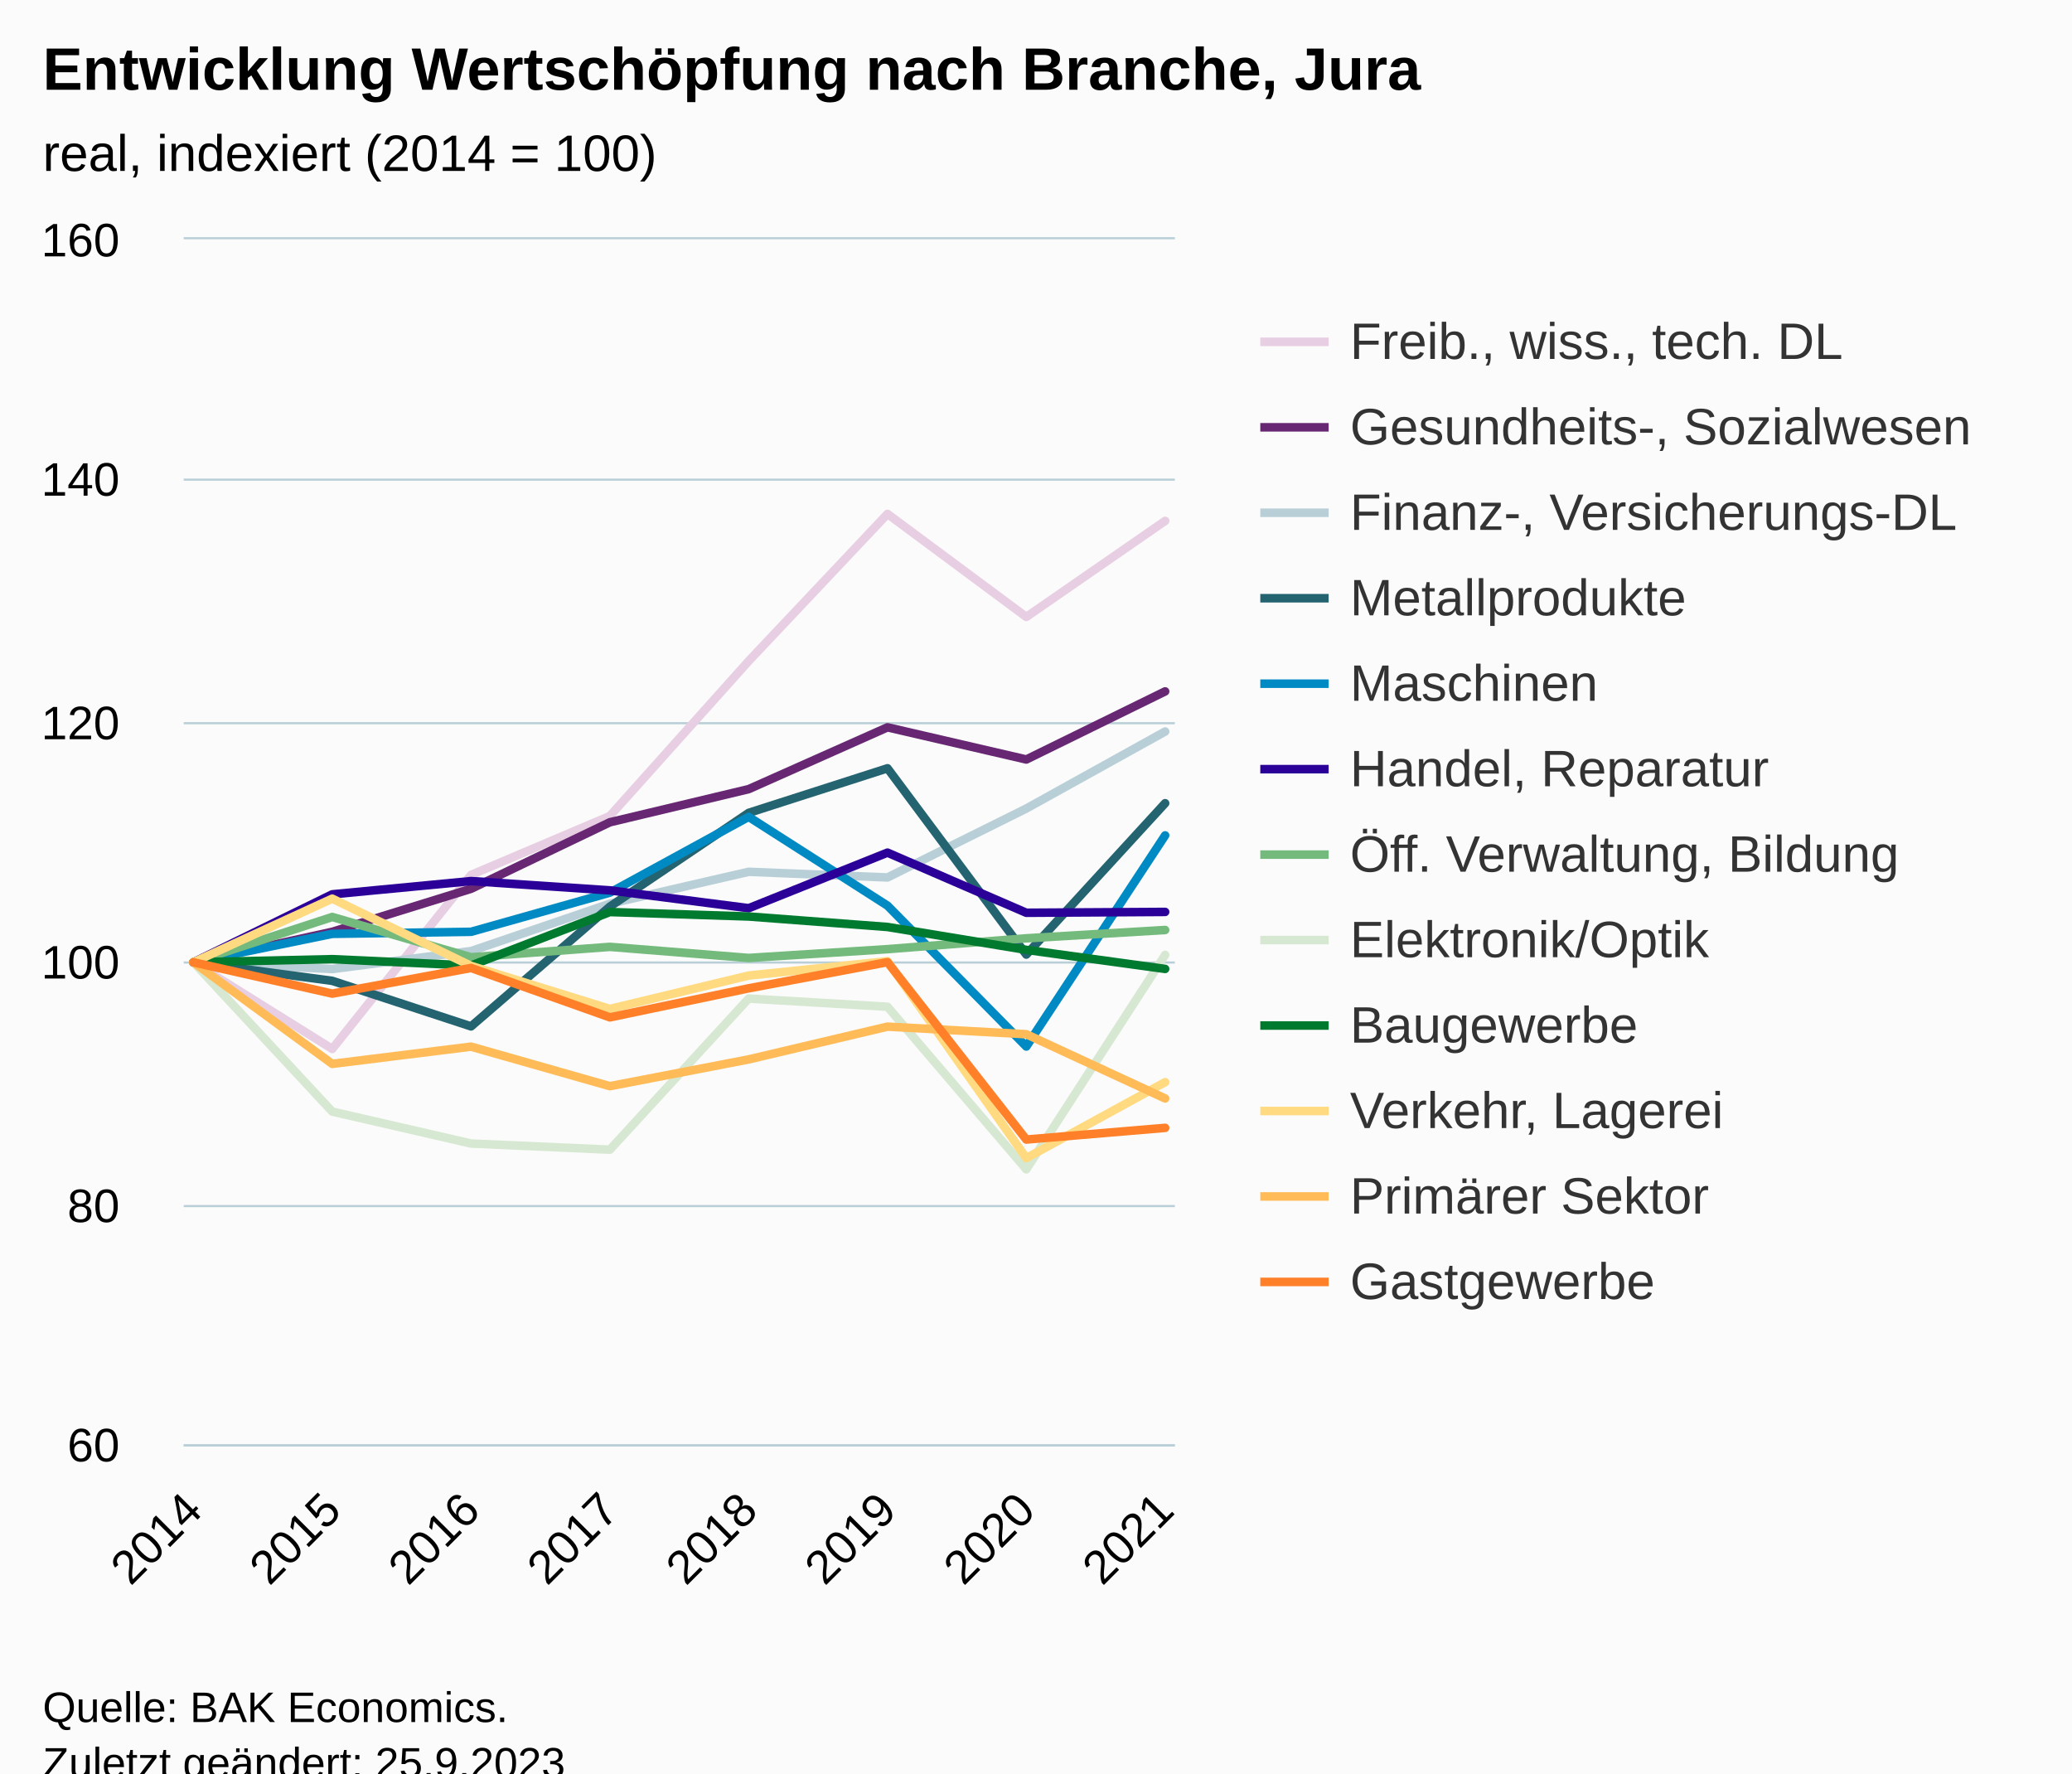
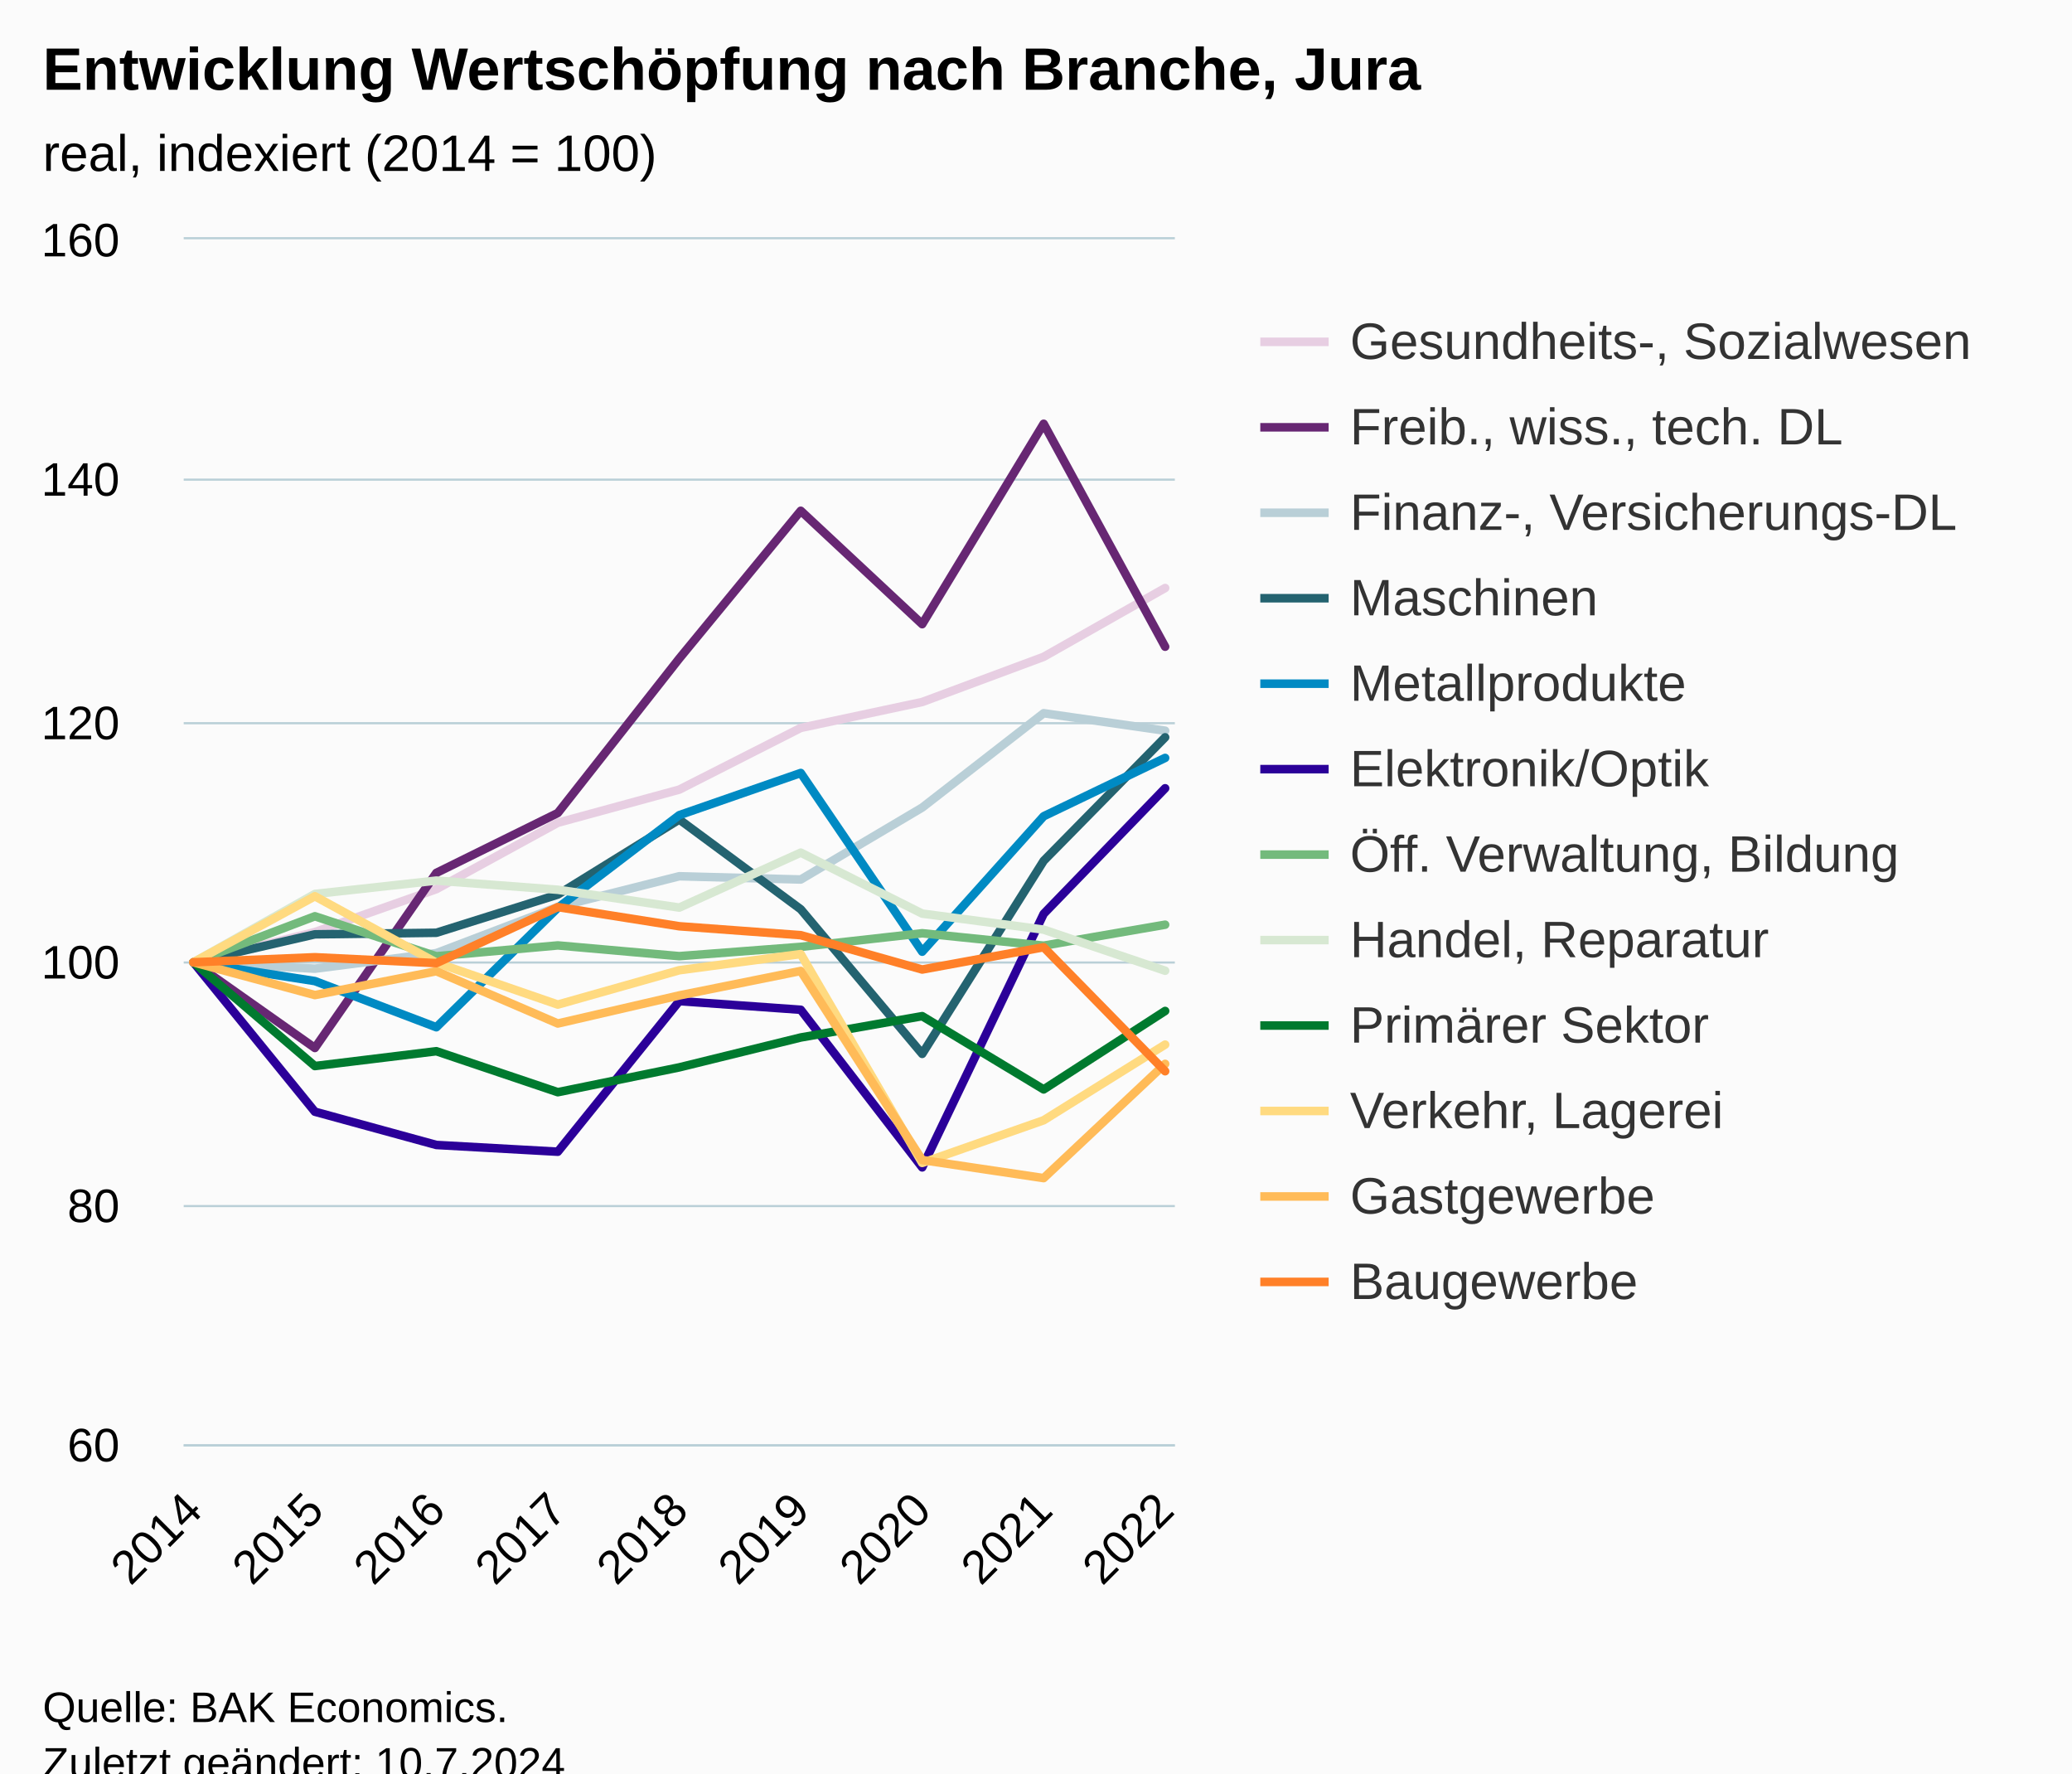
<svg xmlns="http://www.w3.org/2000/svg" version="1.1" class="highcharts-root" style="font-family:Arial;font-size:12px;" viewBox="0 0 485 415">
  <defs>
-     <clipPath id="highcharts-iiarzxc-103-">
+     <clipPath id="highcharts-lebdw9l-115-">
      <rect x="0" y="0" width="232" height="282" fill="none" />
    </clipPath>
-     <clipPath id="highcharts-iiarzxc-112-">
+     <clipPath id="highcharts-lebdw9l-125-">
      <rect x="0" y="0" width="232" height="282" fill="none" />
    </clipPath>
-     <clipPath id="highcharts-iiarzxc-201-">
+     <clipPath id="highcharts-lebdw9l-225-">
      <rect x="43" y="56" width="232" height="282" fill="none" />
    </clipPath>
  </defs>
  <rect fill="#fbfbfb" class="highcharts-background" x="0" y="0" width="485" height="428" rx="0" ry="0" />
  <rect fill="none" class="highcharts-plot-background" x="43" y="56" width="232" height="282" />
  <g class="highcharts-pane-group" data-z-index="0" />
  <g class="highcharts-grid highcharts-xaxis-grid" data-z-index="1">
    <path fill="none" data-z-index="1" class="highcharts-grid-line" d="M 44.5 56 L 44.5 338" opacity="1" />
-     <path fill="none" data-z-index="1" class="highcharts-grid-line" d="M 77.5 56 L 77.5 338" opacity="1" />
-     <path fill="none" data-z-index="1" class="highcharts-grid-line" d="M 109.5 56 L 109.5 338" opacity="1" />
-     <path fill="none" data-z-index="1" class="highcharts-grid-line" d="M 142.5 56 L 142.5 338" opacity="1" />
-     <path fill="none" data-z-index="1" class="highcharts-grid-line" d="M 174.5 56 L 174.5 338" opacity="1" />
-     <path fill="none" data-z-index="1" class="highcharts-grid-line" d="M 207.5 56 L 207.5 338" opacity="1" />
-     <path fill="none" data-z-index="1" class="highcharts-grid-line" d="M 239.5 56 L 239.5 338" opacity="1" />
+     <path fill="none" data-z-index="1" class="highcharts-grid-line" d="M 73.5 56 L 73.5 338" opacity="1" />
+     <path fill="none" data-z-index="1" class="highcharts-grid-line" d="M 101.5 56 L 101.5 338" opacity="1" />
+     <path fill="none" data-z-index="1" class="highcharts-grid-line" d="M 130.5 56 L 130.5 338" opacity="1" />
+     <path fill="none" data-z-index="1" class="highcharts-grid-line" d="M 158.5 56 L 158.5 338" opacity="1" />
+     <path fill="none" data-z-index="1" class="highcharts-grid-line" d="M 186.5 56 L 186.5 338" opacity="1" />
+     <path fill="none" data-z-index="1" class="highcharts-grid-line" d="M 215.5 56 L 215.5 338" opacity="1" />
+     <path fill="none" data-z-index="1" class="highcharts-grid-line" d="M 243.5 56 L 243.5 338" opacity="1" />
    <path fill="none" data-z-index="1" class="highcharts-grid-line" d="M 272.5 56 L 272.5 338" opacity="1" />
  </g>
  <g class="highcharts-grid highcharts-yaxis-grid" data-z-index="1">
    <path fill="none" stroke="#B9CFD7" stroke-width="0.5" data-z-index="1" class="highcharts-grid-line" d="M 43 338.25 L 275 338.25" opacity="1" />
    <path fill="none" stroke="#B9CFD7" stroke-width="0.5" data-z-index="1" class="highcharts-grid-line" d="M 43 282.25 L 275 282.25" opacity="1" />
    <path fill="none" stroke="#B9CFD7" stroke-width="0.5" data-z-index="1" class="highcharts-grid-line" d="M 43 225.25 L 275 225.25" opacity="1" />
    <path fill="none" stroke="#B9CFD7" stroke-width="0.5" data-z-index="1" class="highcharts-grid-line" d="M 43 169.25 L 275 169.25" opacity="1" />
    <path fill="none" stroke="#B9CFD7" stroke-width="0.5" data-z-index="1" class="highcharts-grid-line" d="M 43 112.25 L 275 112.25" opacity="1" />
    <path fill="none" stroke="#B9CFD7" stroke-width="0.5" data-z-index="1" class="highcharts-grid-line" d="M 43 55.75 L 275 55.75" opacity="1" />
  </g>
  <rect fill="none" class="highcharts-plot-border" data-z-index="1" x="43" y="56" width="232" height="282" />
  <g class="highcharts-axis highcharts-xaxis" data-z-index="2">
    <path fill="none" class="highcharts-axis-line" stroke="#B9CFD7" stroke-width="0.5" data-z-index="7" d="M 43 338.25 L 275 338.25" />
  </g>
  <g class="highcharts-axis highcharts-yaxis" data-z-index="2">
    <path fill="none" class="highcharts-axis-line" data-z-index="7" d="M 43 56 L 43 338" />
  </g>
  <g class="highcharts-series-group" data-z-index="3">
-     <g class="highcharts-series highcharts-series-0 highcharts-line-series" data-z-index="0.1" opacity="1" transform="translate(43,56) scale(1 1)" clip-path="url(#highcharts-iiarzxc-112-)">
-       <path fill="none" d="M 2.275 169.2 L 34.768 189.476 L 67.261 148.755 L 99.754 134.965 L 132.246 98.7 L 164.739 64.268 L 197.232 88.379 L 229.725 65.903" class="highcharts-graph" data-z-index="1" stroke="#E7CEE2" stroke-width="2" stroke-linejoin="round" stroke-linecap="round" />
+     <g class="highcharts-series highcharts-series-0 highcharts-line-series" data-z-index="0.1" opacity="1" transform="translate(43,56) scale(1 1)" clip-path="url(#highcharts-lebdw9l-125-)">
+       <path fill="none" d="M 2.275 169.2 L 30.706 162.122 L 59.137 152.083 L 87.569 136.544 L 116 128.789 L 144.431 114.351 L 172.863 108.288 L 201.294 97.713 L 229.725 81.611" class="highcharts-graph" data-z-index="1" stroke="#E7CEE2" stroke-width="2" stroke-linejoin="round" stroke-linecap="round" />
    </g>
    <g class="highcharts-markers highcharts-series-0 highcharts-line-series" data-z-index="0.1" opacity="1" transform="translate(43,56) scale(1 1)" clip-path="none" />
-     <g class="highcharts-series highcharts-series-1 highcharts-line-series" data-z-index="0.1" opacity="1" transform="translate(43,56) scale(1 1)" clip-path="url(#highcharts-iiarzxc-112-)">
-       <path fill="none" d="M 2.275 169.2 L 34.768 162.065 L 67.261 151.998 L 99.754 136.432 L 132.246 128.677 L 164.739 114.21 L 197.232 121.739 L 229.725 105.806" class="highcharts-graph" data-z-index="1" stroke="#672773" stroke-width="2" stroke-linejoin="round" stroke-linecap="round" />
+     <g class="highcharts-series highcharts-series-1 highcharts-line-series" data-z-index="0.1" opacity="1" transform="translate(43,56) scale(1 1)" clip-path="url(#highcharts-lebdw9l-125-)">
+       <path fill="none" d="M 2.275 169.2 L 30.706 189.25 L 59.137 148.276 L 87.569 134.26 L 116 98.108 L 144.431 63.535 L 172.863 90.071 L 201.294 43.174 L 229.725 95.344" class="highcharts-graph" data-z-index="1" stroke="#672773" stroke-width="2" stroke-linejoin="round" stroke-linecap="round" />
    </g>
    <g class="highcharts-markers highcharts-series-1 highcharts-line-series" data-z-index="0.1" opacity="1" transform="translate(43,56) scale(1 1)" clip-path="none" />
-     <g class="highcharts-series highcharts-series-2 highcharts-line-series" data-z-index="0.1" opacity="1" transform="translate(43,56) scale(1 1)" clip-path="url(#highcharts-iiarzxc-112-)">
-       <path fill="none" d="M 2.275 169.2 L 34.768 170.779 L 67.261 166.577 L 99.754 155.495 L 132.246 148.022 L 164.739 149.347 L 197.232 133.217 L 229.725 115.197" class="highcharts-graph" data-z-index="1" stroke="#B9CFD7" stroke-width="2" stroke-linejoin="round" stroke-linecap="round" />
+     <g class="highcharts-series highcharts-series-2 highcharts-line-series" data-z-index="0.1" opacity="1" transform="translate(43,56) scale(1 1)" clip-path="url(#highcharts-lebdw9l-125-)">
+       <path fill="none" d="M 2.275 169.2 L 30.706 170.695 L 59.137 167.057 L 87.569 156.228 L 116 149.065 L 144.431 149.827 L 172.863 132.991 L 201.294 110.911 L 229.725 115" class="highcharts-graph" data-z-index="1" stroke="#B9CFD7" stroke-width="2" stroke-linejoin="round" stroke-linecap="round" />
    </g>
    <g class="highcharts-markers highcharts-series-2 highcharts-line-series" data-z-index="0.1" opacity="1" transform="translate(43,56) scale(1 1)" clip-path="none" />
-     <g class="highcharts-series highcharts-series-3 highcharts-line-series" data-z-index="0.1" opacity="1" transform="translate(43,56) scale(1 1)" clip-path="url(#highcharts-iiarzxc-112-)">
-       <path fill="none" d="M 2.275 169.2 L 34.768 173.543 L 67.261 184.202 L 99.754 156.172 L 132.246 134.232 L 164.739 123.798 L 197.232 167.395 L 229.725 131.976" class="highcharts-graph" data-z-index="1" stroke="#246370" stroke-width="2" stroke-linejoin="round" stroke-linecap="round" />
+     <g class="highcharts-series highcharts-series-3 highcharts-line-series" data-z-index="0.1" opacity="1" transform="translate(43,56) scale(1 1)" clip-path="url(#highcharts-lebdw9l-125-)">
+       <path fill="none" d="M 2.275 169.2 L 30.706 162.658 L 59.137 162.291 L 87.569 153.352 L 116 135.783 L 144.431 156.792 L 172.863 190.632 L 201.294 145.456 L 229.725 116.551" class="highcharts-graph" data-z-index="1" stroke="#246370" stroke-width="2" stroke-linejoin="round" stroke-linecap="round" />
    </g>
    <g class="highcharts-markers highcharts-series-3 highcharts-line-series" data-z-index="0.1" opacity="1" transform="translate(43,56) scale(1 1)" clip-path="none" />
-     <g class="highcharts-series highcharts-series-4 highcharts-line-series" data-z-index="0.1" opacity="1" transform="translate(43,56) scale(1 1)" clip-path="url(#highcharts-iiarzxc-112-)">
-       <path fill="none" d="M 2.275 169.2 L 34.768 162.545 L 67.261 162.065 L 99.754 152.9 L 132.246 135.163 L 164.739 155.946 L 197.232 188.912 L 229.725 139.505" class="highcharts-graph" data-z-index="1" stroke="#008AC3" stroke-width="2" stroke-linejoin="round" stroke-linecap="round" />
+     <g class="highcharts-series highcharts-series-4 highcharts-line-series" data-z-index="0.1" opacity="1" transform="translate(43,56) scale(1 1)" clip-path="url(#highcharts-lebdw9l-125-)">
+       <path fill="none" d="M 2.275 169.2 L 30.706 173.599 L 59.137 184.4 L 87.569 156.454 L 116 134.768 L 144.431 124.898 L 172.863 166.718 L 201.294 135.022 L 229.725 121.373" class="highcharts-graph" data-z-index="1" stroke="#008AC3" stroke-width="2" stroke-linejoin="round" stroke-linecap="round" />
    </g>
    <g class="highcharts-markers highcharts-series-4 highcharts-line-series" data-z-index="0.1" opacity="1" transform="translate(43,56) scale(1 1)" clip-path="none" />
-     <g class="highcharts-series highcharts-series-5 highcharts-line-series" data-z-index="0.1" opacity="1" transform="translate(43,56) scale(1 1)" clip-path="url(#highcharts-iiarzxc-112-)">
-       <path fill="none" d="M 2.275 169.2 L 34.768 153.295 L 67.261 150.193 L 99.754 152.365 L 132.246 156.538 L 164.739 143.538 L 197.232 157.61 L 229.725 157.412" class="highcharts-graph" data-z-index="1" stroke="#2B0099" stroke-width="2" stroke-linejoin="round" stroke-linecap="round" />
+     <g class="highcharts-series highcharts-series-5 highcharts-line-series" data-z-index="0.1" opacity="1" transform="translate(43,56) scale(1 1)" clip-path="url(#highcharts-lebdw9l-125-)">
+       <path fill="none" d="M 2.275 169.2 L 30.706 204.168 L 59.137 211.951 L 87.569 213.53 L 116 178.28 L 144.431 180.311 L 172.863 217.196 L 201.294 157.864 L 229.725 128.479" class="highcharts-graph" data-z-index="1" stroke="#2B0099" stroke-width="2" stroke-linejoin="round" stroke-linecap="round" />
    </g>
    <g class="highcharts-markers highcharts-series-5 highcharts-line-series" data-z-index="0.1" opacity="1" transform="translate(43,56) scale(1 1)" clip-path="none" />
-     <g class="highcharts-series highcharts-series-6 highcharts-line-series" data-z-index="0.1" opacity="1" transform="translate(43,56) scale(1 1)" clip-path="url(#highcharts-iiarzxc-112-)">
-       <path fill="none" d="M 2.275 169.2 L 34.768 158.597 L 67.261 168.016 L 99.754 165.59 L 132.246 168.185 L 164.739 166.126 L 197.232 163.588 L 229.725 161.642" class="highcharts-graph" data-z-index="1" stroke="#73BA7C" stroke-width="2" stroke-linejoin="round" stroke-linecap="round" />
+     <g class="highcharts-series highcharts-series-6 highcharts-line-series" data-z-index="0.1" opacity="1" transform="translate(43,56) scale(1 1)" clip-path="url(#highcharts-lebdw9l-125-)">
+       <path fill="none" d="M 2.275 169.2 L 30.706 158.428 L 59.137 167.79 L 87.569 165.252 L 116 167.762 L 144.431 165.59 L 172.863 162.404 L 201.294 165.308 L 229.725 160.402" class="highcharts-graph" data-z-index="1" stroke="#73BA7C" stroke-width="2" stroke-linejoin="round" stroke-linecap="round" />
    </g>
    <g class="highcharts-markers highcharts-series-6 highcharts-line-series" data-z-index="0.1" opacity="1" transform="translate(43,56) scale(1 1)" clip-path="none" />
-     <g class="highcharts-series highcharts-series-7 highcharts-line-series" data-z-index="0.1" opacity="1" transform="translate(43,56) scale(1 1)" clip-path="url(#highcharts-iiarzxc-112-)">
-       <path fill="none" d="M 2.275 169.2 L 34.768 204.14 L 67.261 211.613 L 99.754 213.051 L 132.246 177.688 L 164.739 179.606 L 197.232 217.648 L 229.725 167.48" class="highcharts-graph" data-z-index="1" stroke="#D7E8D2" stroke-width="2" stroke-linejoin="round" stroke-linecap="round" />
+     <g class="highcharts-series highcharts-series-7 highcharts-line-series" data-z-index="0.1" opacity="1" transform="translate(43,56) scale(1 1)" clip-path="url(#highcharts-lebdw9l-125-)">
+       <path fill="none" d="M 2.275 169.2 L 30.706 153.211 L 59.137 150.08 L 87.569 152.224 L 116 156.397 L 144.431 143.538 L 172.863 157.807 L 201.294 161.558 L 229.725 171.174" class="highcharts-graph" data-z-index="1" stroke="#D7E8D2" stroke-width="2" stroke-linejoin="round" stroke-linecap="round" />
    </g>
    <g class="highcharts-markers highcharts-series-7 highcharts-line-series" data-z-index="0.1" opacity="1" transform="translate(43,56) scale(1 1)" clip-path="none" />
-     <g class="highcharts-series highcharts-series-8 highcharts-line-series" data-z-index="0.1" opacity="1" transform="translate(43,56) scale(1 1)" clip-path="url(#highcharts-iiarzxc-112-)">
-       <path fill="none" d="M 2.275 169.2 L 34.768 168.467 L 67.261 169.961 L 99.754 157.441 L 132.246 158.484 L 164.739 160.937 L 197.232 166.295 L 229.725 170.751" class="highcharts-graph" data-z-index="1" stroke="#007A2F" stroke-width="2" stroke-linejoin="round" stroke-linecap="round" />
+     <g class="highcharts-series highcharts-series-8 highcharts-line-series" data-z-index="0.1" opacity="1" transform="translate(43,56) scale(1 1)" clip-path="url(#highcharts-lebdw9l-125-)">
+       <path fill="none" d="M 2.275 169.2 L 30.706 193.48 L 59.137 190.012 L 87.569 199.6 L 116 193.79 L 144.431 186.797 L 172.863 181.805 L 201.294 198.951 L 229.725 180.593" class="highcharts-graph" data-z-index="1" stroke="#007A2F" stroke-width="2" stroke-linejoin="round" stroke-linecap="round" />
    </g>
    <g class="highcharts-markers highcharts-series-8 highcharts-line-series" data-z-index="0.1" opacity="1" transform="translate(43,56) scale(1 1)" clip-path="none" />
-     <g class="highcharts-series highcharts-series-9 highcharts-line-series" data-z-index="0.1" opacity="1" transform="translate(43,56) scale(1 1)" clip-path="url(#highcharts-iiarzxc-112-)">
-       <path fill="none" d="M 2.275 169.2 L 34.768 154.31 L 67.261 170.046 L 99.754 180.113 L 132.246 172.302 L 164.739 168.946 L 197.232 215.025 L 229.725 197.259" class="highcharts-graph" data-z-index="1" stroke="#FFDA80" stroke-width="2" stroke-linejoin="round" stroke-linecap="round" />
+     <g class="highcharts-series highcharts-series-9 highcharts-line-series" data-z-index="0.1" opacity="1" transform="translate(43,56) scale(1 1)" clip-path="url(#highcharts-lebdw9l-125-)">
+       <path fill="none" d="M 2.275 169.2 L 30.706 153.746 L 59.137 169.285 L 87.569 179.098 L 116 171.061 L 144.431 167.282 L 172.863 216.153 L 201.294 206.17 L 229.725 188.461" class="highcharts-graph" data-z-index="1" stroke="#FFDA80" stroke-width="2" stroke-linejoin="round" stroke-linecap="round" />
    </g>
    <g class="highcharts-markers highcharts-series-9 highcharts-line-series" data-z-index="0.1" opacity="1" transform="translate(43,56) scale(1 1)" clip-path="none" />
-     <g class="highcharts-series highcharts-series-10 highcharts-line-series" data-z-index="0.1" opacity="1" transform="translate(43,56) scale(1 1)" clip-path="url(#highcharts-iiarzxc-112-)">
-       <path fill="none" d="M 2.275 169.2 L 34.768 192.973 L 67.261 188.94 L 99.754 198.19 L 132.246 191.929 L 164.739 184.259 L 197.232 186.035 L 229.725 201.066" class="highcharts-graph" data-z-index="1" stroke="#FFBB58" stroke-width="2" stroke-linejoin="round" stroke-linecap="round" />
+     <g class="highcharts-series highcharts-series-10 highcharts-line-series" data-z-index="0.1" opacity="1" transform="translate(43,56) scale(1 1)" clip-path="url(#highcharts-lebdw9l-125-)">
+       <path fill="none" d="M 2.275 169.2 L 30.706 176.87 L 59.137 171.287 L 87.569 183.526 L 116 176.955 L 144.431 171.23 L 172.863 215.476 L 201.294 219.706 L 229.725 192.973" class="highcharts-graph" data-z-index="1" stroke="#FFBB58" stroke-width="2" stroke-linejoin="round" stroke-linecap="round" />
    </g>
    <g class="highcharts-markers highcharts-series-10 highcharts-line-series" data-z-index="0.1" opacity="1" transform="translate(43,56) scale(1 1)" clip-path="none" />
-     <g class="highcharts-series highcharts-series-11 highcharts-line-series" data-z-index="0.1" opacity="1" transform="translate(43,56) scale(1 1)" clip-path="url(#highcharts-iiarzxc-112-)">
-       <path fill="none" d="M 2.275 169.2 L 34.768 176.532 L 67.261 170.525 L 99.754 182.087 L 132.246 175.291 L 164.739 169.172 L 197.232 210.682 L 229.725 207.947" class="highcharts-graph" data-z-index="1" stroke="#FF8028" stroke-width="2" stroke-linejoin="round" stroke-linecap="round" />
+     <g class="highcharts-series highcharts-series-11 highcharts-line-series" data-z-index="0.1" opacity="1" transform="translate(43,56) scale(1 1)" clip-path="url(#highcharts-lebdw9l-125-)">
+       <path fill="none" d="M 2.275 169.2 L 30.706 168.016 L 59.137 169.397 L 87.569 156.284 L 116 160.768 L 144.431 162.855 L 172.863 170.892 L 201.294 165.675 L 229.725 194.693" class="highcharts-graph" data-z-index="1" stroke="#FF8028" stroke-width="2" stroke-linejoin="round" stroke-linecap="round" />
    </g>
    <g class="highcharts-markers highcharts-series-11 highcharts-line-series" data-z-index="0.1" opacity="1" transform="translate(43,56) scale(1 1)" clip-path="none" />
  </g>
  <text x="10" text-anchor="start" class="highcharts-title" data-z-index="4" style="color:#000000;font-size:14px;font-weight:bold;fill:#000000;" y="21">
    <tspan>Entwicklung Wertschöpfung nach Branche, Jura</tspan>
  </text>
  <text x="10" text-anchor="start" class="highcharts-subtitle" data-z-index="4" style="color:#000000;font-size:12px;font-weight:normal;fill:#000000;" y="40">
    <tspan>real, indexiert (2014 = 100)</tspan>
  </text>
  <text x="10" text-anchor="start" class="highcharts-caption" data-z-index="4" style="color:#666666;fill:#666666;" y="385" />
  <g class="highcharts-legend" data-z-index="7" transform="translate(287,66)">
    <rect fill="none" class="highcharts-legend-box" rx="0" ry="0" x="0" y="0" width="188" height="251" visibility="visible" />
    <g data-z-index="1">
      <g>
        <g class="highcharts-legend-item highcharts-line-series highcharts-color-undefined highcharts-series-0" data-z-index="1" transform="translate(8,3)">
          <path fill="none" d="M 0 11 L 16 11" class="highcharts-graph" stroke="#E7CEE2" stroke-width="2" />
          <text x="21" style="color:#333333;cursor:pointer;font-size:12px;font-weight:normal;fill:#333333;" text-anchor="start" data-z-index="2" y="15">
-             <tspan>Freib., wiss., tech. DL</tspan>
+             <tspan>Gesundheits-, Sozialwesen</tspan>
          </text>
        </g>
        <g class="highcharts-legend-item highcharts-line-series highcharts-color-undefined highcharts-series-1" data-z-index="1" transform="translate(8,23)">
          <path fill="none" d="M 0 11 L 16 11" class="highcharts-graph" stroke="#672773" stroke-width="2" />
          <text x="21" y="15" style="color:#333333;cursor:pointer;font-size:12px;font-weight:normal;fill:#333333;" text-anchor="start" data-z-index="2">
-             <tspan>Gesundheits-, Sozialwesen</tspan>
+             <tspan>Freib., wiss., tech. DL</tspan>
          </text>
        </g>
        <g class="highcharts-legend-item highcharts-line-series highcharts-color-undefined highcharts-series-2" data-z-index="1" transform="translate(8,43)">
          <path fill="none" d="M 0 11 L 16 11" class="highcharts-graph" stroke="#B9CFD7" stroke-width="2" />
          <text x="21" y="15" style="color:#333333;cursor:pointer;font-size:12px;font-weight:normal;fill:#333333;" text-anchor="start" data-z-index="2">
            <tspan>Finanz-, Versicherungs-DL</tspan>
          </text>
        </g>
        <g class="highcharts-legend-item highcharts-line-series highcharts-color-undefined highcharts-series-3" data-z-index="1" transform="translate(8,63)">
          <path fill="none" d="M 0 11 L 16 11" class="highcharts-graph" stroke="#246370" stroke-width="2" />
          <text x="21" y="15" style="color:#333333;cursor:pointer;font-size:12px;font-weight:normal;fill:#333333;" text-anchor="start" data-z-index="2">
-             <tspan>Metallprodukte</tspan>
+             <tspan>Maschinen</tspan>
          </text>
        </g>
        <g class="highcharts-legend-item highcharts-line-series highcharts-color-undefined highcharts-series-4" data-z-index="1" transform="translate(8,83)">
          <path fill="none" d="M 0 11 L 16 11" class="highcharts-graph" stroke="#008AC3" stroke-width="2" />
          <text x="21" y="15" style="color:#333333;cursor:pointer;font-size:12px;font-weight:normal;fill:#333333;" text-anchor="start" data-z-index="2">
-             <tspan>Maschinen</tspan>
+             <tspan>Metallprodukte</tspan>
          </text>
        </g>
        <g class="highcharts-legend-item highcharts-line-series highcharts-color-undefined highcharts-series-5" data-z-index="1" transform="translate(8,103)">
          <path fill="none" d="M 0 11 L 16 11" class="highcharts-graph" stroke="#2B0099" stroke-width="2" />
          <text x="21" y="15" style="color:#333333;cursor:pointer;font-size:12px;font-weight:normal;fill:#333333;" text-anchor="start" data-z-index="2">
-             <tspan>Handel, Reparatur</tspan>
+             <tspan>Elektronik/Optik</tspan>
          </text>
        </g>
        <g class="highcharts-legend-item highcharts-line-series highcharts-color-undefined highcharts-series-6" data-z-index="1" transform="translate(8,123)">
          <path fill="none" d="M 0 11 L 16 11" class="highcharts-graph" stroke="#73BA7C" stroke-width="2" />
          <text x="21" y="15" style="color:#333333;cursor:pointer;font-size:12px;font-weight:normal;fill:#333333;" text-anchor="start" data-z-index="2">
            <tspan>Öff. Verwaltung, Bildung</tspan>
          </text>
        </g>
        <g class="highcharts-legend-item highcharts-line-series highcharts-color-undefined highcharts-series-7" data-z-index="1" transform="translate(8,143)">
          <path fill="none" d="M 0 11 L 16 11" class="highcharts-graph" stroke="#D7E8D2" stroke-width="2" />
          <text x="21" y="15" style="color:#333333;cursor:pointer;font-size:12px;font-weight:normal;fill:#333333;" text-anchor="start" data-z-index="2">
-             <tspan>Elektronik/Optik</tspan>
+             <tspan>Handel, Reparatur</tspan>
          </text>
        </g>
        <g class="highcharts-legend-item highcharts-line-series highcharts-color-undefined highcharts-series-8" data-z-index="1" transform="translate(8,163)">
          <path fill="none" d="M 0 11 L 16 11" class="highcharts-graph" stroke="#007A2F" stroke-width="2" />
          <text x="21" y="15" style="color:#333333;cursor:pointer;font-size:12px;font-weight:normal;fill:#333333;" text-anchor="start" data-z-index="2">
-             <tspan>Baugewerbe</tspan>
+             <tspan>Primärer Sektor</tspan>
          </text>
        </g>
        <g class="highcharts-legend-item highcharts-line-series highcharts-color-undefined highcharts-series-9" data-z-index="1" transform="translate(8,183)">
          <path fill="none" d="M 0 11 L 16 11" class="highcharts-graph" stroke="#FFDA80" stroke-width="2" />
          <text x="21" y="15" style="color:#333333;cursor:pointer;font-size:12px;font-weight:normal;fill:#333333;" text-anchor="start" data-z-index="2">
            <tspan>Verkehr, Lagerei</tspan>
          </text>
        </g>
        <g class="highcharts-legend-item highcharts-line-series highcharts-color-undefined highcharts-series-10" data-z-index="1" transform="translate(8,203)">
          <path fill="none" d="M 0 11 L 16 11" class="highcharts-graph" stroke="#FFBB58" stroke-width="2" />
          <text x="21" y="15" style="color:#333333;cursor:pointer;font-size:12px;font-weight:normal;fill:#333333;" text-anchor="start" data-z-index="2">
-             <tspan>Primärer Sektor</tspan>
+             <tspan>Gastgewerbe</tspan>
          </text>
        </g>
        <g class="highcharts-legend-item highcharts-line-series highcharts-color-undefined highcharts-series-11" data-z-index="1" transform="translate(8,223)">
          <path fill="none" d="M 0 11 L 16 11" class="highcharts-graph" stroke="#FF8028" stroke-width="2" />
          <text x="21" y="15" style="color:#333333;cursor:pointer;font-size:12px;font-weight:normal;fill:#333333;" text-anchor="start" data-z-index="2">
-             <tspan>Gastgewerbe</tspan>
+             <tspan>Baugewerbe</tspan>
          </text>
        </g>
      </g>
    </g>
  </g>
  <g class="highcharts-axis-labels highcharts-xaxis-labels" data-z-index="7">
    <text x="47.867" style="color:#000000;cursor:default;font-size:11px;fill:#000000;" text-anchor="end" transform="translate(0,0) rotate(-45 47.86723 354)" y="354" opacity="1">2014</text>
-     <text x="80.36" style="color:#000000;cursor:default;font-size:11px;fill:#000000;" text-anchor="end" transform="translate(0,0) rotate(-45 80.36023 354)" y="354" opacity="1">2015</text>
-     <text x="112.853" style="color:#000000;cursor:default;font-size:11px;fill:#000000;" text-anchor="end" transform="translate(0,0) rotate(-45 112.8532 354)" y="354" opacity="1">2016</text>
-     <text x="145.346" style="color:#000000;cursor:default;font-size:11px;fill:#000000;" text-anchor="end" transform="translate(0,0) rotate(-45 145.3462 354)" y="354" opacity="1">2017</text>
-     <text x="177.839" style="color:#000000;cursor:default;font-size:11px;fill:#000000;" text-anchor="end" transform="translate(0,0) rotate(-45 177.8392 354)" y="354" opacity="1">2018</text>
-     <text x="210.332" style="color:#000000;cursor:default;font-size:11px;fill:#000000;" text-anchor="end" transform="translate(0,0) rotate(-45 210.3322 354)" y="354" opacity="1">2019</text>
-     <text x="242.825" style="color:#000000;cursor:default;font-size:11px;fill:#000000;" text-anchor="end" transform="translate(0,0) rotate(-45 242.8252 354)" y="354" opacity="1">2020</text>
-     <text x="275.318" style="color:#000000;cursor:default;font-size:11px;fill:#000000;" text-anchor="end" transform="translate(0,0) rotate(-45 275.3182 354)" y="354" opacity="1">2021</text>
+     <text x="76.299" style="color:#000000;cursor:default;font-size:11px;fill:#000000;" text-anchor="end" transform="translate(0,0) rotate(-45 76.29861 354)" y="354" opacity="1">2015</text>
+     <text x="104.73" style="color:#000000;cursor:default;font-size:11px;fill:#000000;" text-anchor="end" transform="translate(0,0) rotate(-45 104.73 354)" y="354" opacity="1">2016</text>
+     <text x="133.161" style="color:#000000;cursor:default;font-size:11px;fill:#000000;" text-anchor="end" transform="translate(0,0) rotate(-45 133.1614 354)" y="354" opacity="1">2017</text>
+     <text x="161.593" style="color:#000000;cursor:default;font-size:11px;fill:#000000;" text-anchor="end" transform="translate(0,0) rotate(-45 161.5927 354)" y="354" opacity="1">2018</text>
+     <text x="190.024" style="color:#000000;cursor:default;font-size:11px;fill:#000000;" text-anchor="end" transform="translate(0,0) rotate(-45 190.0241 354)" y="354" opacity="1">2019</text>
+     <text x="218.455" style="color:#000000;cursor:default;font-size:11px;fill:#000000;" text-anchor="end" transform="translate(0,0) rotate(-45 218.4555 354)" y="354" opacity="1">2020</text>
+     <text x="246.887" style="color:#000000;cursor:default;font-size:11px;fill:#000000;" text-anchor="end" transform="translate(0,0) rotate(-45 246.8868 354)" y="354" opacity="1">2021</text>
+     <text x="275.318" style="color:#000000;cursor:default;font-size:11px;fill:#000000;" text-anchor="end" transform="translate(0,0) rotate(-45 275.3182 354)" y="354" opacity="1">2022</text>
  </g>
  <g class="highcharts-axis-labels highcharts-yaxis-labels" data-z-index="7">
    <text x="28" style="color:#000000;cursor:default;font-size:11px;fill:#000000;" text-anchor="end" transform="translate(0,0)" y="342" opacity="1">60</text>
    <text x="28" style="color:#000000;cursor:default;font-size:11px;fill:#000000;" text-anchor="end" transform="translate(0,0)" y="286" opacity="1">80</text>
    <text x="28" style="color:#000000;cursor:default;font-size:11px;fill:#000000;" text-anchor="end" transform="translate(0,0)" y="229" opacity="1">100</text>
    <text x="28" style="color:#000000;cursor:default;font-size:11px;fill:#000000;" text-anchor="end" transform="translate(0,0)" y="173" opacity="1">120</text>
    <text x="28" style="color:#000000;cursor:default;font-size:11px;fill:#000000;" text-anchor="end" transform="translate(0,0)" y="116" opacity="1">140</text>
    <text x="28" style="color:#000000;cursor:default;font-size:11px;fill:#000000;" text-anchor="end" transform="translate(0,0)" y="60" opacity="1">160</text>
  </g>
  <text x="10" class="highcharts-credits" text-anchor="start" data-z-index="8" style="cursor:default;color:#000000;font-size:10px;fill:#000000;" y="403">
    <tspan>Quelle: BAK Economics.</tspan>
-     <tspan x="10" dy="13">Zuletzt geändert: 25.9.2023</tspan>
+     <tspan x="10" dy="13">Zuletzt geändert: 10.7.2024</tspan>
  </text>
-   <g class="highcharts-control-points" data-z-index="99" clip-path="url(#highcharts-iiarzxc-201-)" />
+   <g class="highcharts-control-points" data-z-index="99" clip-path="url(#highcharts-lebdw9l-225-)" />
</svg>
